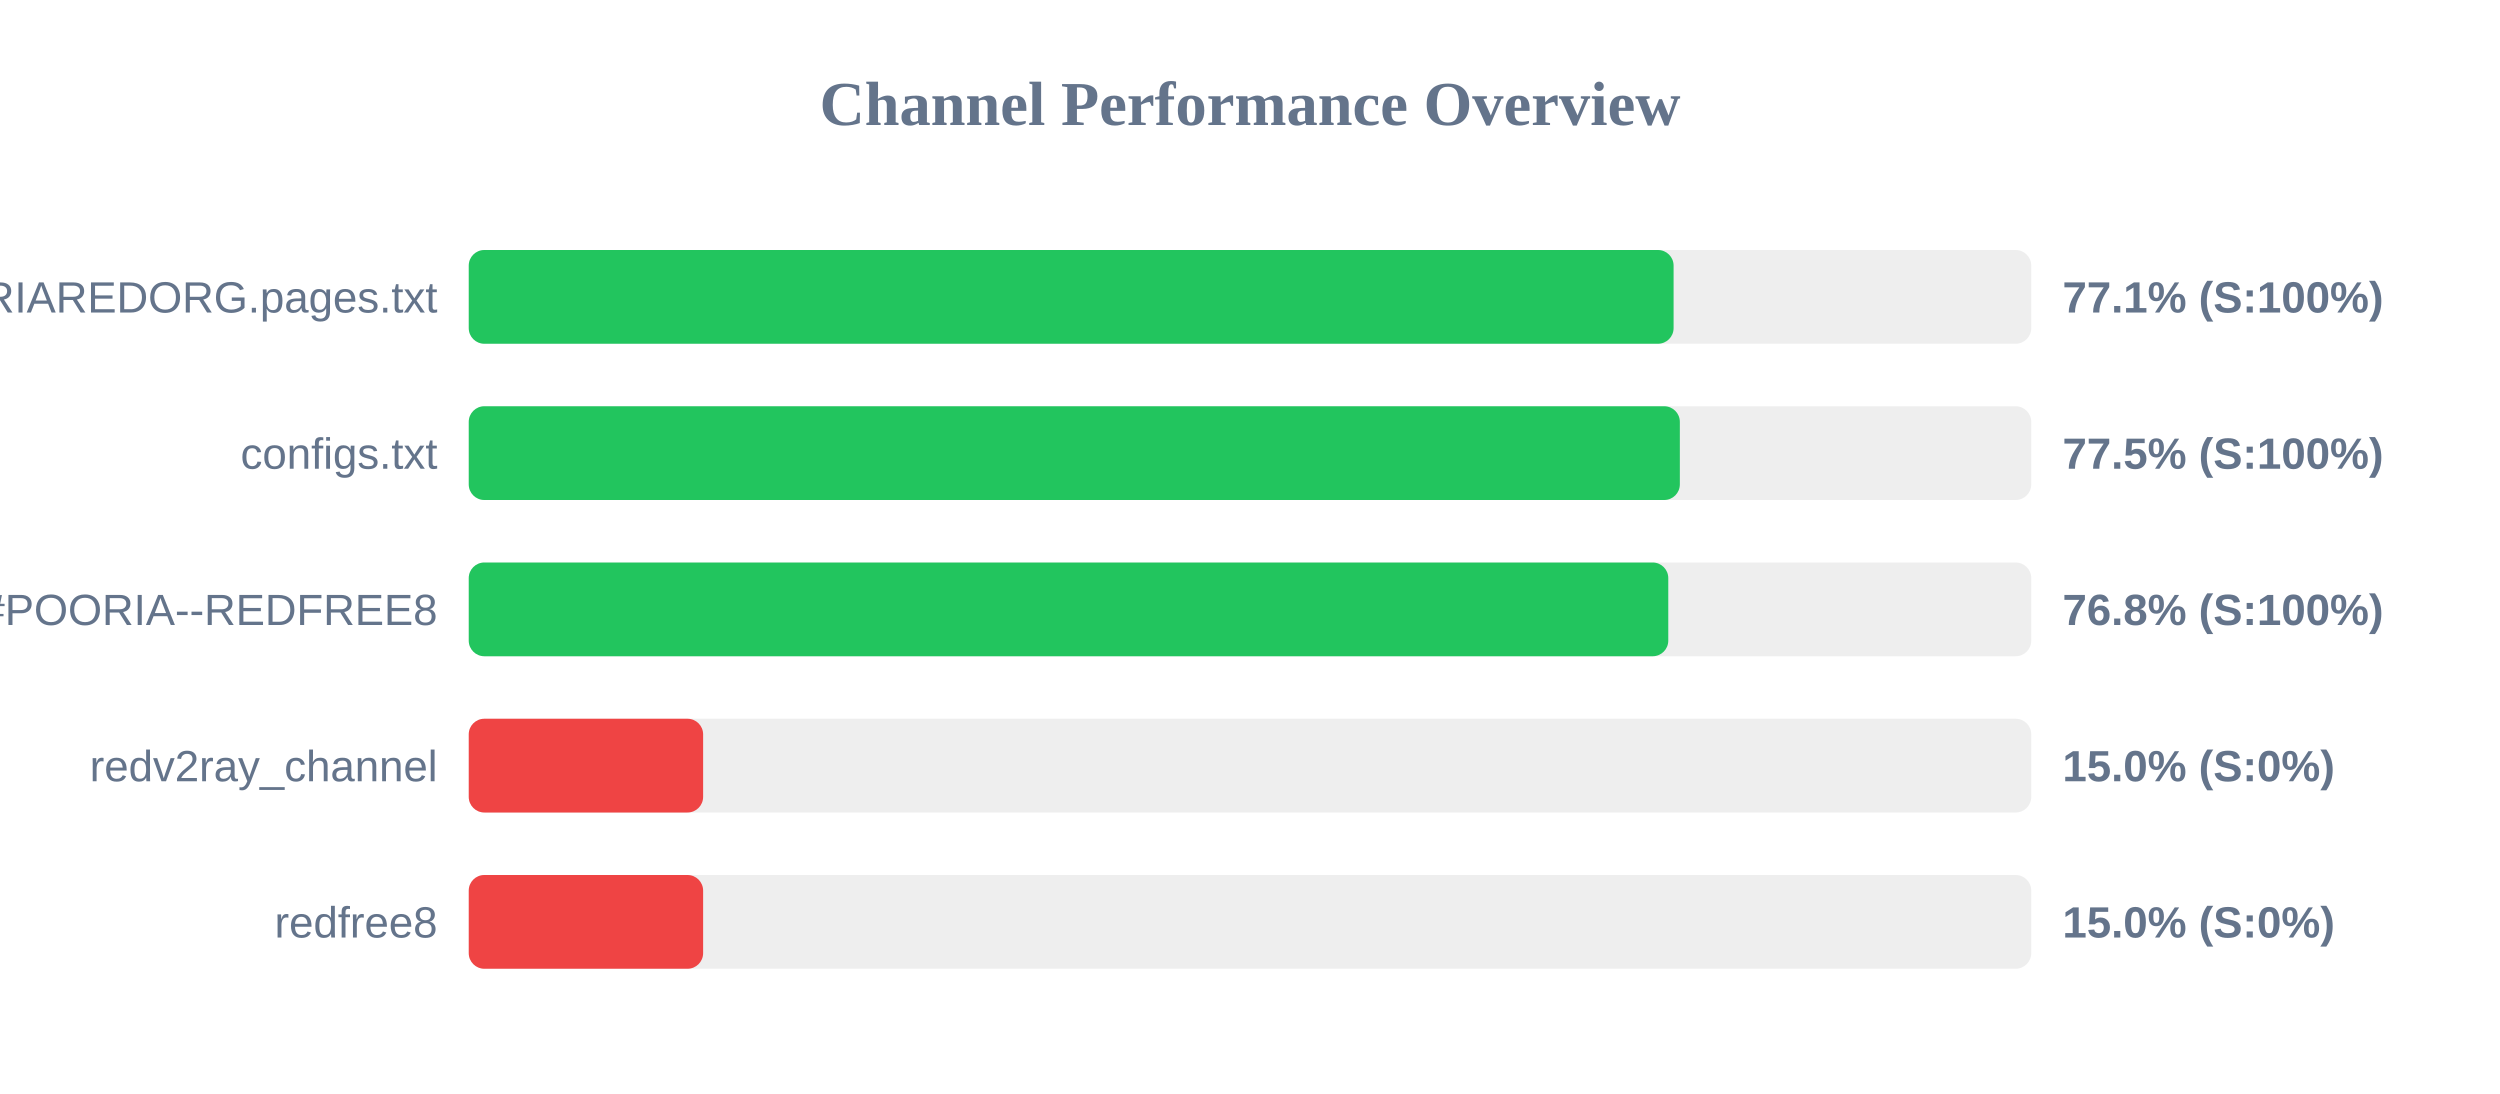
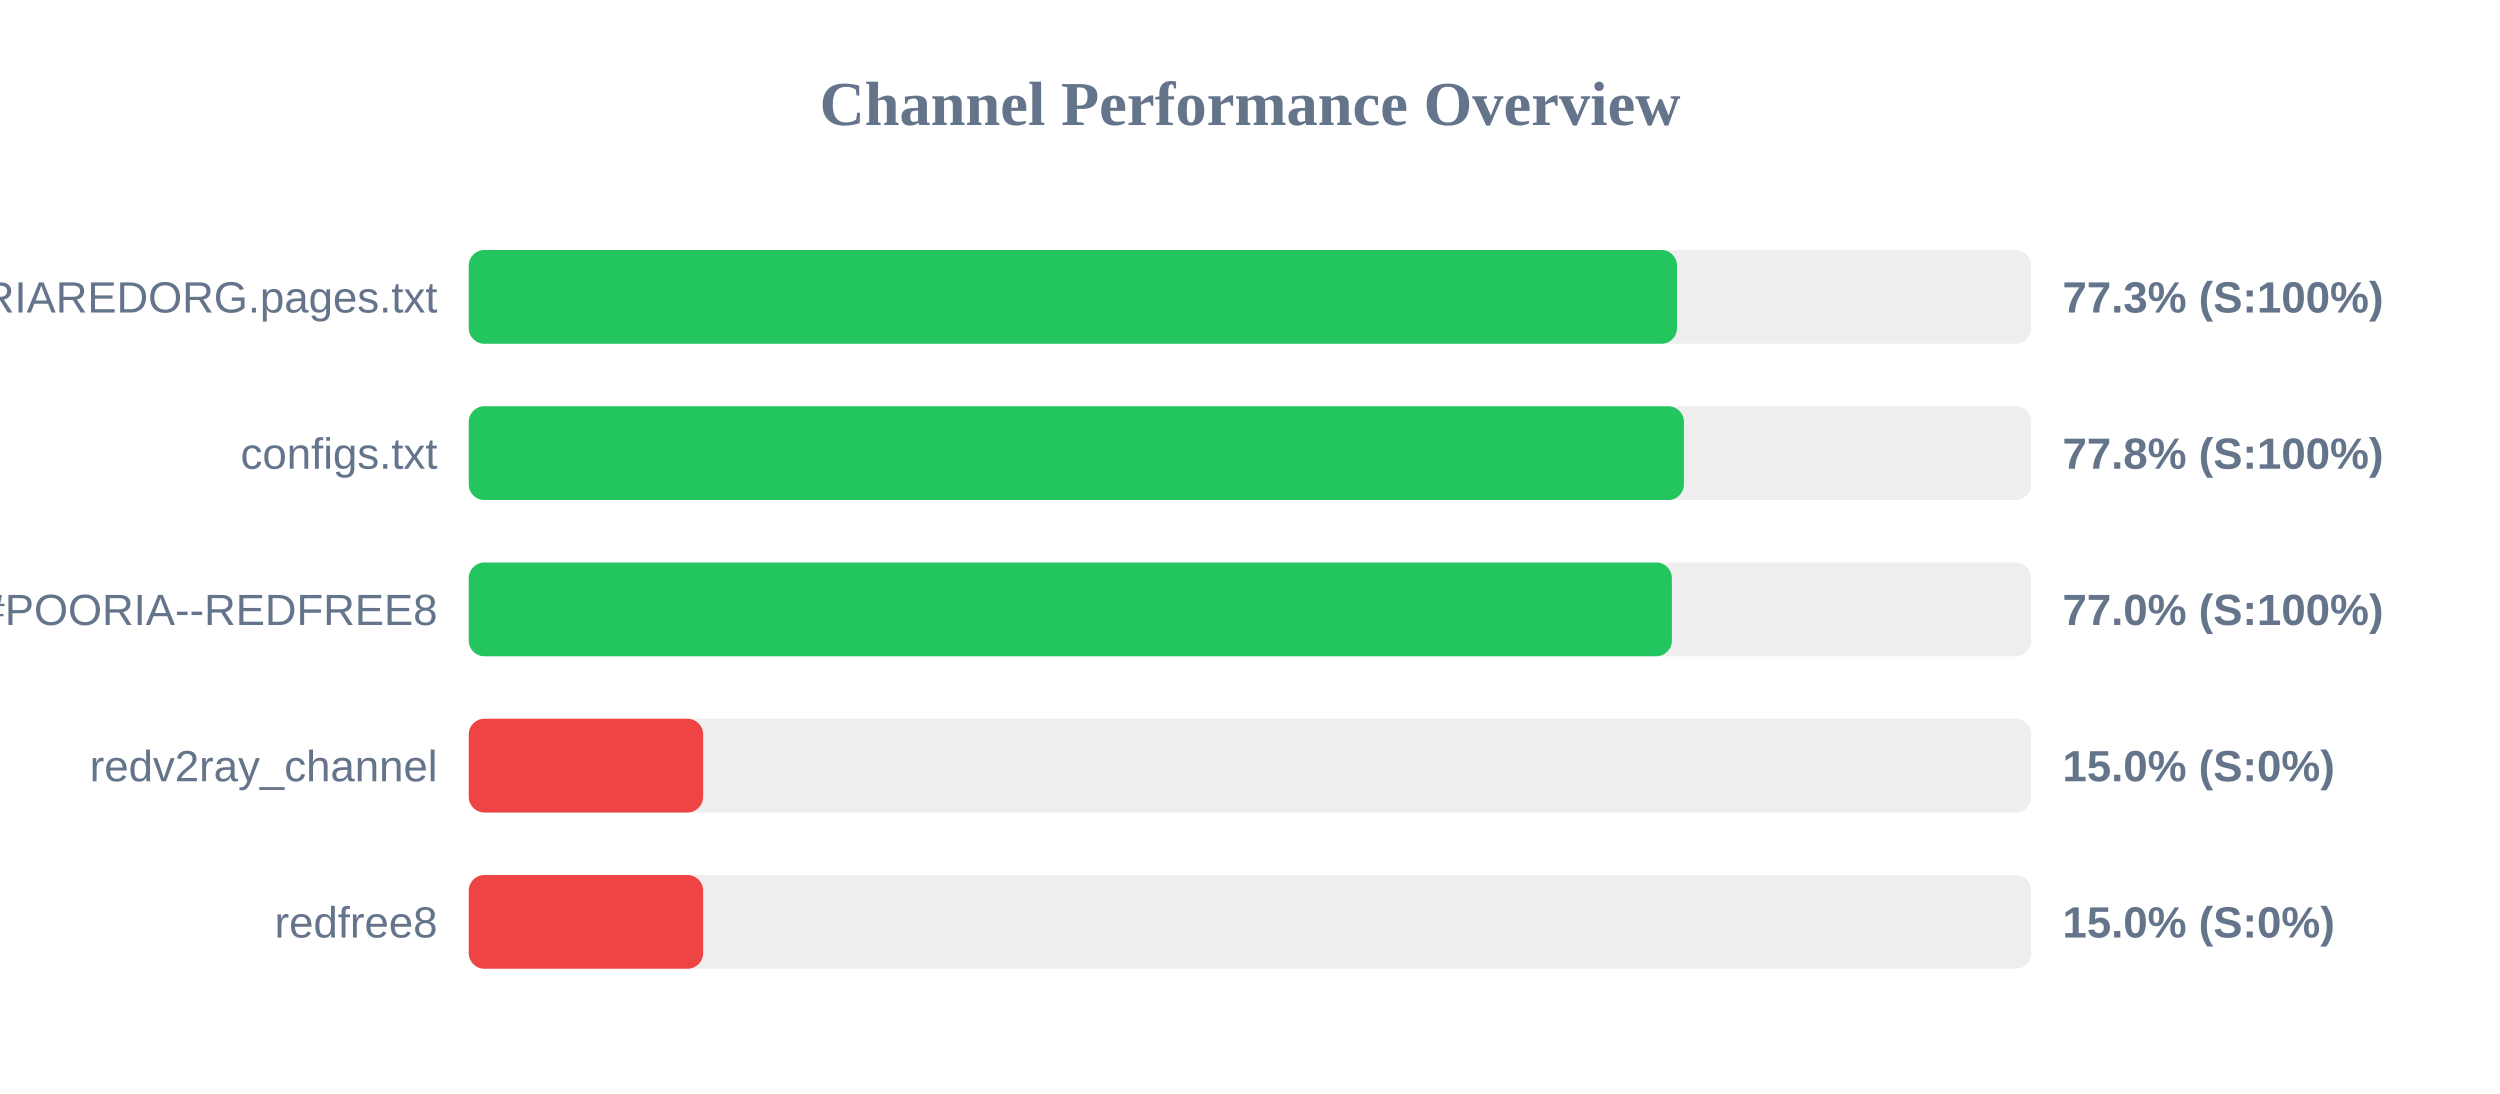
<svg xmlns="http://www.w3.org/2000/svg" width="800" height="350" version="1.1">
  <style>
        .row { font: 14px Arial; fill: #64748b; }
        .score { font: bold 14px Arial; fill: #64748b; }
    </style>
  <text x="400" y="40" text-anchor="middle" font-size="20px" font-weight="bold" fill="#64748b">Channel Performance Overview</text>
  <rect x="150" y="80" width="500" height="30" fill="#eee" rx="5" />
-   <rect x="150" y="80" width="385.55" height="30" fill="#22c55e" rx="5" />
+   <rect x="150" y="80" width="386.65" height="30" fill="#22c55e" rx="5" />
  <text x="140" y="100" text-anchor="end" class="row">POORIAREDORG.pages.txt</text>
-   <text x="660" y="100" text-anchor="start" class="score">77.1% (S:100%)</text>
+   <text x="660" y="100" text-anchor="start" class="score">77.3% (S:100%)</text>
  <rect x="150" y="130" width="500" height="30" fill="#eee" rx="5" />
-   <rect x="150" y="130" width="387.55" height="30" fill="#22c55e" rx="5" />
+   <rect x="150" y="130" width="388.85" height="30" fill="#22c55e" rx="5" />
  <text x="140" y="150" text-anchor="end" class="row">configs.txt</text>
-   <text x="660" y="150" text-anchor="start" class="score">77.5% (S:100%)</text>
+   <text x="660" y="150" text-anchor="start" class="score">77.8% (S:100%)</text>
  <rect x="150" y="180" width="500" height="30" fill="#eee" rx="5" />
-   <rect x="150" y="180" width="383.85" height="30" fill="#22c55e" rx="5" />
+   <rect x="150" y="180" width="385.0" height="30" fill="#22c55e" rx="5" />
  <text x="140" y="200" text-anchor="end" class="row">POORIA--REDFREE8.txt#POORIA--REDFREE8</text>
-   <text x="660" y="200" text-anchor="start" class="score">76.8% (S:100%)</text>
+   <text x="660" y="200" text-anchor="start" class="score">77.0% (S:100%)</text>
  <rect x="150" y="230" width="500" height="30" fill="#eee" rx="5" />
  <rect x="150" y="230" width="75.0" height="30" fill="#ef4444" rx="5" />
  <text x="140" y="250" text-anchor="end" class="row">redv2ray_channel</text>
  <text x="660" y="250" text-anchor="start" class="score">15.0% (S:0%)</text>
  <rect x="150" y="280" width="500" height="30" fill="#eee" rx="5" />
  <rect x="150" y="280" width="75.0" height="30" fill="#ef4444" rx="5" />
  <text x="140" y="300" text-anchor="end" class="row">redfree8</text>
  <text x="660" y="300" text-anchor="start" class="score">15.0% (S:0%)</text>
</svg>
